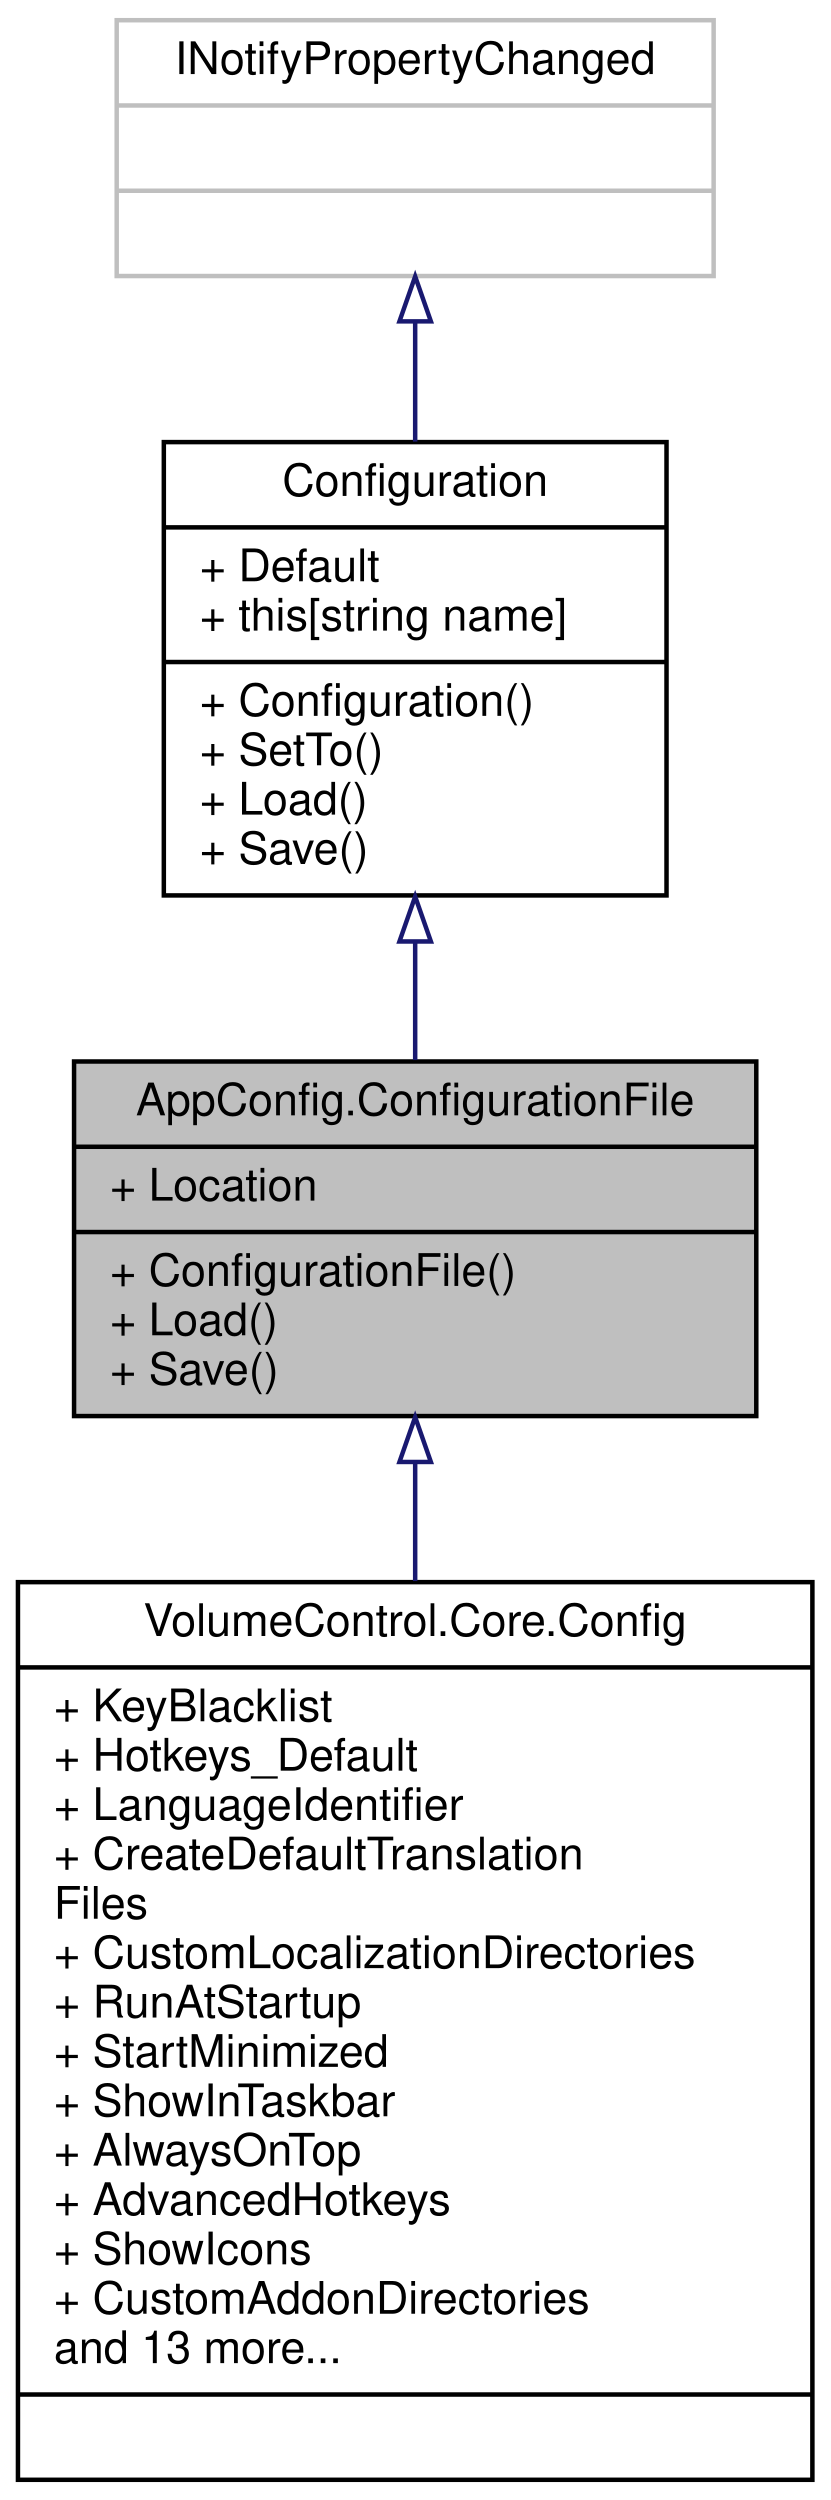
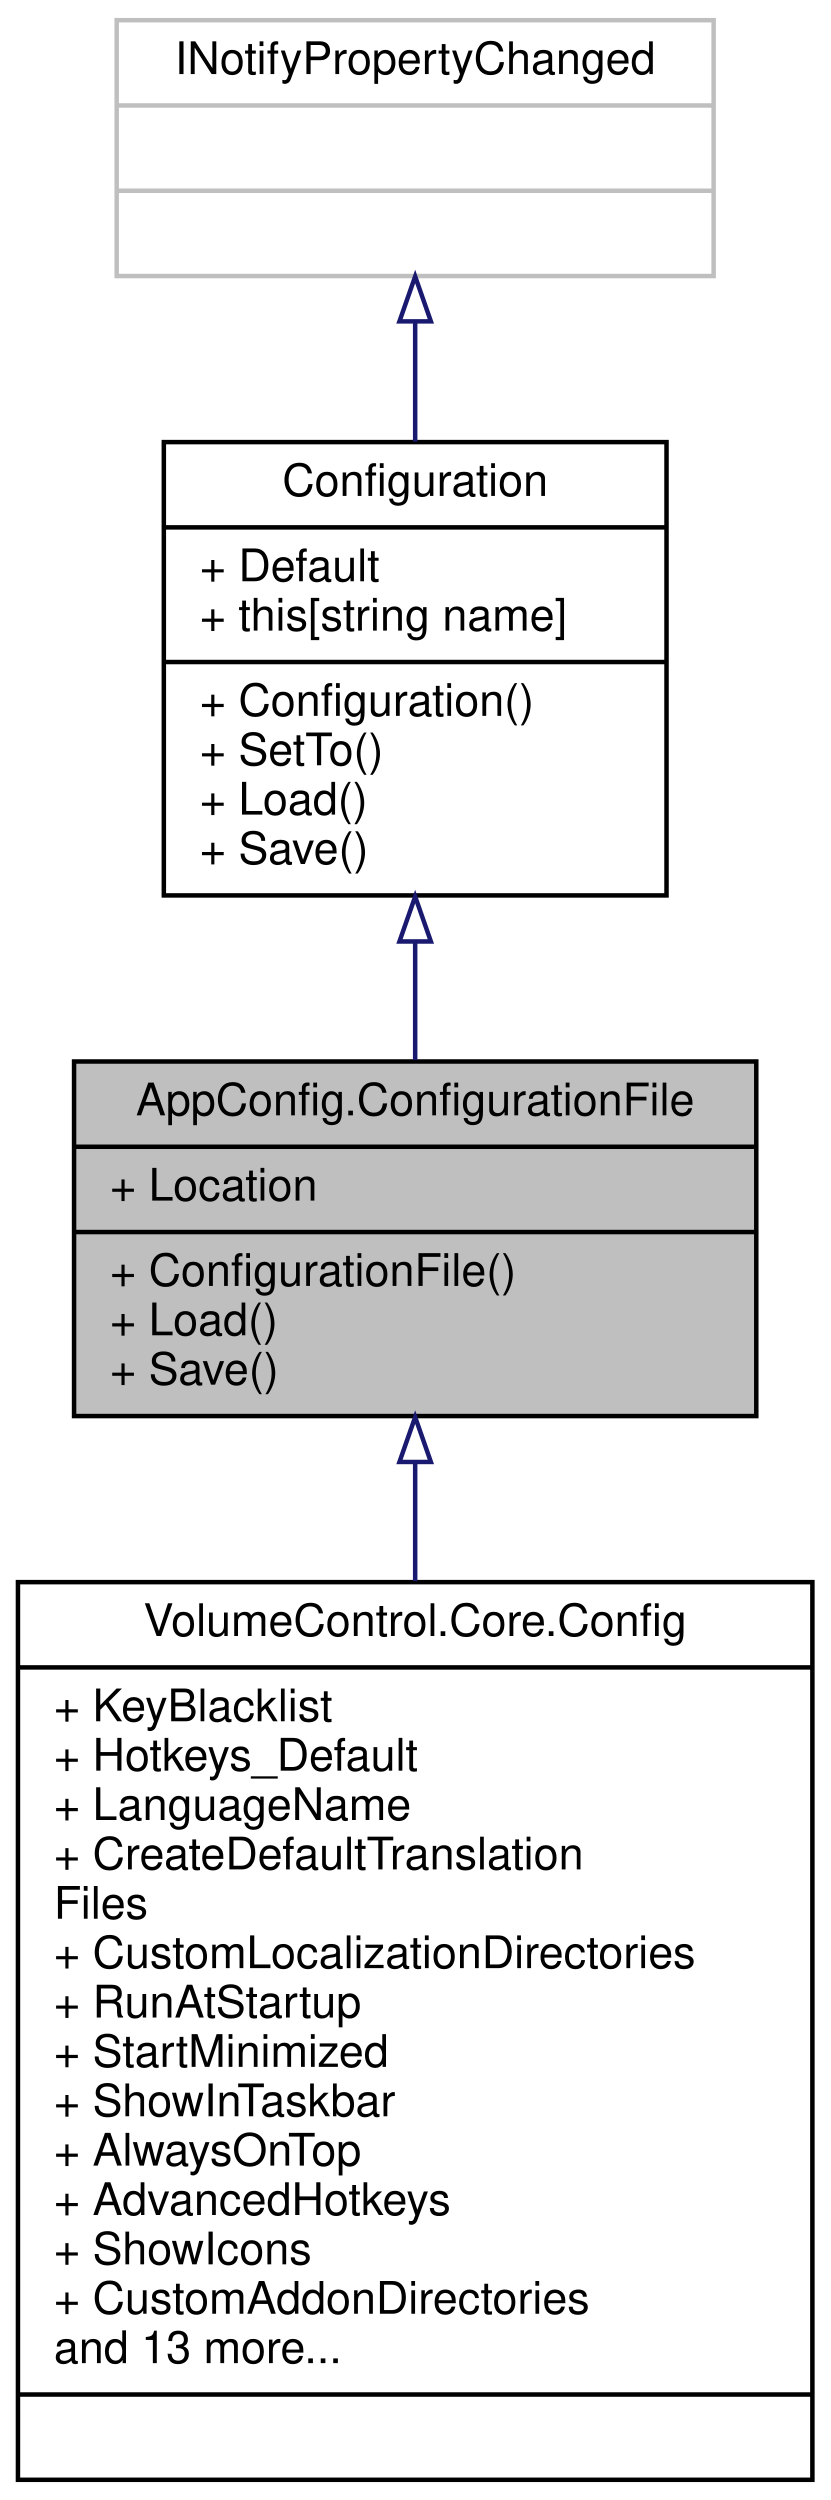
<svg xmlns="http://www.w3.org/2000/svg" xmlns:xlink="http://www.w3.org/1999/xlink" width="185pt" height="557pt" viewBox="0.00 0.00 185.00 557.00">
  <g id="graph0" class="graph" transform="scale(1 1) rotate(0) translate(4 553)">
    <g id="node1" class="node">
      <g id="a_node1">
        <a xlink:title="Extends the Configuration class with a built-in file Location, and adds methods that use this filepat...">
          <polygon fill="#bfbfbf" stroke="black" points="12.5,-237.5 12.5,-316.5 164.5,-316.5 164.5,-237.5 12.5,-237.5" />
          <text text-anchor="middle" x="88.5" y="-304.5" font-family="Helvetica,sans-Serif" font-size="10.00">AppConfig.ConfigurationFile</text>
          <polyline fill="none" stroke="black" points="12.5,-297.5 164.5,-297.5 " />
          <text text-anchor="start" x="20.5" y="-285.5" font-family="Helvetica,sans-Serif" font-size="10.00">+ Location</text>
          <polyline fill="none" stroke="black" points="12.5,-278.5 164.5,-278.5 " />
          <text text-anchor="start" x="20.5" y="-266.5" font-family="Helvetica,sans-Serif" font-size="10.00">+ ConfigurationFile()</text>
          <text text-anchor="start" x="20.5" y="-255.5" font-family="Helvetica,sans-Serif" font-size="10.00">+ Load()</text>
          <text text-anchor="start" x="20.5" y="-244.5" font-family="Helvetica,sans-Serif" font-size="10.00">+ Save()</text>
        </a>
      </g>
    </g>
    <g id="node4" class="node">
      <g id="a_node4">
        <a xlink:href="class_volume_control_1_1_core_1_1_config.html" target="_top" xlink:title="Contains the application configuration and logic to read from and write to JSON files.">
          <polygon fill="none" stroke="black" points="0,-0.5 0,-200.5 177,-200.5 177,-0.5 0,-0.5" />
          <text text-anchor="middle" x="88.5" y="-188.5" font-family="Helvetica,sans-Serif" font-size="10.00">VolumeControl.Core.Config</text>
          <polyline fill="none" stroke="black" points="0,-181.5 177,-181.5 " />
          <text text-anchor="start" x="8" y="-169.5" font-family="Helvetica,sans-Serif" font-size="10.00">+ KeyBlacklist</text>
          <text text-anchor="start" x="8" y="-158.5" font-family="Helvetica,sans-Serif" font-size="10.00">+ Hotkeys_Default</text>
-           <text text-anchor="start" x="8" y="-147.5" font-family="Helvetica,sans-Serif" font-size="10.00">+ LanguageIdentifier</text>
+           <text text-anchor="start" x="8" y="-147.5" font-family="Helvetica,sans-Serif" font-size="10.00">+ LanguageName</text>
          <text text-anchor="start" x="8" y="-136.5" font-family="Helvetica,sans-Serif" font-size="10.00">+ CreateDefaultTranslation</text>
          <text text-anchor="start" x="8" y="-125.5" font-family="Helvetica,sans-Serif" font-size="10.00">Files</text>
          <text text-anchor="start" x="8" y="-114.5" font-family="Helvetica,sans-Serif" font-size="10.00">+ CustomLocalizationDirectories</text>
          <text text-anchor="start" x="8" y="-103.5" font-family="Helvetica,sans-Serif" font-size="10.00">+ RunAtStartup</text>
          <text text-anchor="start" x="8" y="-92.5" font-family="Helvetica,sans-Serif" font-size="10.00">+ StartMinimized</text>
          <text text-anchor="start" x="8" y="-81.5" font-family="Helvetica,sans-Serif" font-size="10.00">+ ShowInTaskbar</text>
          <text text-anchor="start" x="8" y="-70.5" font-family="Helvetica,sans-Serif" font-size="10.00">+ AlwaysOnTop</text>
          <text text-anchor="start" x="8" y="-59.5" font-family="Helvetica,sans-Serif" font-size="10.00">+ AdvancedHotkeys</text>
          <text text-anchor="start" x="8" y="-48.5" font-family="Helvetica,sans-Serif" font-size="10.00">+ ShowIcons</text>
          <text text-anchor="start" x="8" y="-37.5" font-family="Helvetica,sans-Serif" font-size="10.00">+ CustomAddonDirectories</text>
          <text text-anchor="start" x="8" y="-26.5" font-family="Helvetica,sans-Serif" font-size="10.00">and 13 more...</text>
          <polyline fill="none" stroke="black" points="0,-19.5 177,-19.5 " />
          <text text-anchor="middle" x="88.5" y="-7.5" font-family="Helvetica,sans-Serif" font-size="10.00"> </text>
        </a>
      </g>
    </g>
    <g id="edge3" class="edge">
      <path fill="none" stroke="midnightblue" d="M88.5,-227.06C88.5,-218.74 88.5,-209.83 88.5,-200.74" />
      <polygon fill="none" stroke="midnightblue" points="85,-227.27 88.5,-237.27 92,-227.27 85,-227.27" />
    </g>
    <g id="node2" class="node">
      <g id="a_node2">
        <a xlink:href="class_app_config_1_1_configuration.html" target="_top" xlink:title="The most basic abstract class in the AppConfig project.">
          <polygon fill="none" stroke="black" points="32.5,-353.5 32.5,-454.5 144.5,-454.5 144.5,-353.5 32.5,-353.5" />
          <text text-anchor="middle" x="88.5" y="-442.5" font-family="Helvetica,sans-Serif" font-size="10.00">Configuration</text>
          <polyline fill="none" stroke="black" points="32.5,-435.5 144.5,-435.5 " />
          <text text-anchor="start" x="40.5" y="-423.5" font-family="Helvetica,sans-Serif" font-size="10.00">+ Default</text>
          <text text-anchor="start" x="40.5" y="-412.5" font-family="Helvetica,sans-Serif" font-size="10.00">+ this[string name]</text>
          <polyline fill="none" stroke="black" points="32.5,-405.5 144.5,-405.5 " />
          <text text-anchor="start" x="40.5" y="-393.5" font-family="Helvetica,sans-Serif" font-size="10.00">+ Configuration()</text>
          <text text-anchor="start" x="40.5" y="-382.5" font-family="Helvetica,sans-Serif" font-size="10.00">+ SetTo()</text>
          <text text-anchor="start" x="40.5" y="-371.5" font-family="Helvetica,sans-Serif" font-size="10.00">+ Load()</text>
          <text text-anchor="start" x="40.5" y="-360.5" font-family="Helvetica,sans-Serif" font-size="10.00">+ Save()</text>
        </a>
      </g>
    </g>
    <g id="edge1" class="edge">
      <path fill="none" stroke="midnightblue" d="M88.5,-343.19C88.5,-334.22 88.5,-325.18 88.5,-316.81" />
      <polygon fill="none" stroke="midnightblue" points="85,-343.24 88.5,-353.24 92,-343.24 85,-343.24" />
    </g>
    <g id="node3" class="node">
      <g id="a_node3">
        <a xlink:title=" ">
          <polygon fill="none" stroke="#bfbfbf" points="22,-491.5 22,-548.5 155,-548.5 155,-491.5 22,-491.5" />
          <text text-anchor="middle" x="88.5" y="-536.5" font-family="Helvetica,sans-Serif" font-size="10.00">INotifyPropertyChanged</text>
          <polyline fill="none" stroke="#bfbfbf" points="22,-529.5 155,-529.5 " />
          <text text-anchor="middle" x="88.5" y="-517.5" font-family="Helvetica,sans-Serif" font-size="10.00"> </text>
          <polyline fill="none" stroke="#bfbfbf" points="22,-510.5 155,-510.5 " />
          <text text-anchor="middle" x="88.5" y="-498.5" font-family="Helvetica,sans-Serif" font-size="10.00"> </text>
        </a>
      </g>
    </g>
    <g id="edge2" class="edge">
      <path fill="none" stroke="midnightblue" d="M88.5,-481.35C88.5,-472.8 88.5,-463.58 88.5,-454.61" />
      <polygon fill="none" stroke="midnightblue" points="85,-481.4 88.5,-491.4 92,-481.4 85,-481.4" />
    </g>
  </g>
</svg>
